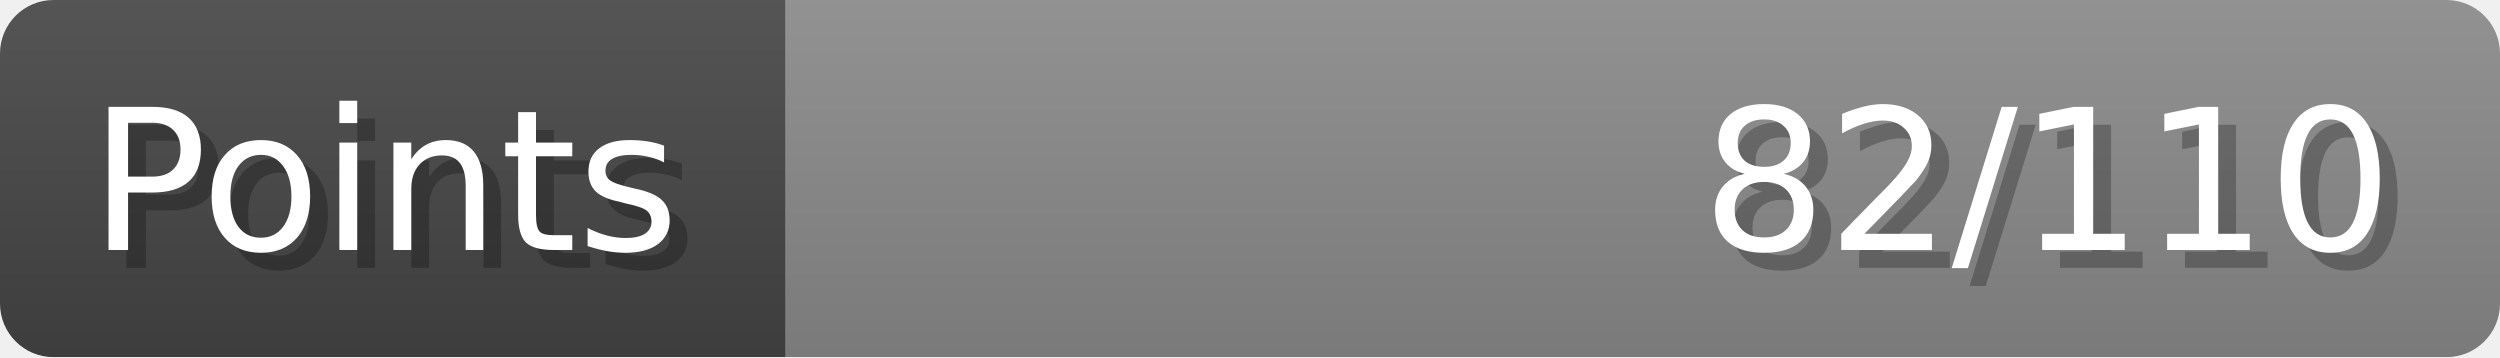
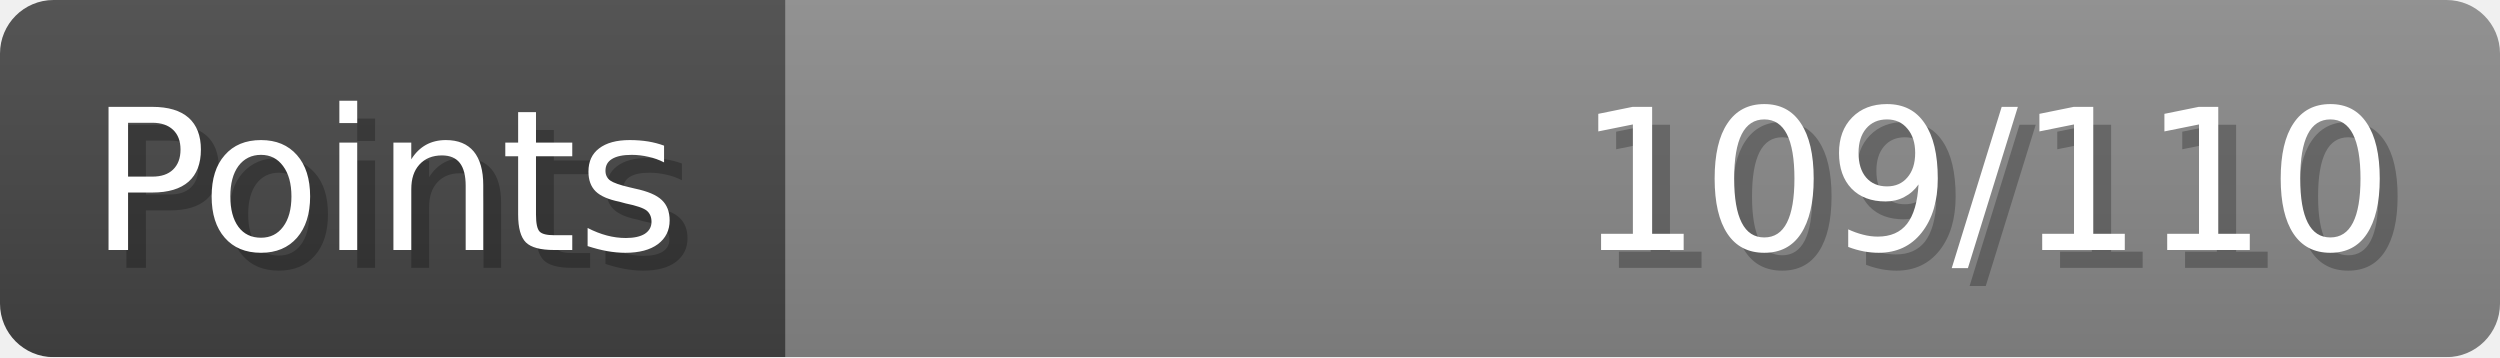
- <svg xmlns="http://www.w3.org/2000/svg" width="140px" height="20px" role="img" aria-label="Points: 82/110">
+ <svg xmlns="http://www.w3.org/2000/svg" width="140px" height="20px" role="img" aria-label="Points: 109/110">
  <linearGradient id="a" x2="0" y2="100%">
    <stop offset="0" stop-opacity=".1" stop-color="#EEE" />
    <stop offset="1" stop-opacity=".1" />
  </linearGradient>
  <mask id="m">
    <rect width="100%" height="100%" rx="3" fill="#FFF" />
  </mask>
  <g mask="url(#m)">
    <rect x="0" y="0" width="44" height="20" fill="#444" />
    <svg x="44" y="0" width="96" height="20">
      <rect width="100%" height="100%" fill="#888888" />
      <rect width="0%" height="100%" fill="#33CC11" transform="">
-         <animate attributeName="width" begin="0.5s" dur="600ms" from="0%" to="74%" repeatCount="1" fill="freeze" calcMode="spline" keyTimes="0; 1" keySplines="0.3, 0.61, 0.355, 1" />
+         <animate attributeName="width" begin="0.5s" dur="600ms" from="0%" to="99%" repeatCount="1" fill="freeze" calcMode="spline" keyTimes="0; 1" keySplines="0.3, 0.61, 0.355, 1" />
      </rect>
    </svg>
    <rect width="140" height="20" fill="url(#a)" />
  </g>
  <g aria-hidden="true" font-size="11" font-family="Verdana, DejaVu Sans, sans-serif" fill="#FFFFFF">
    <text x="6" y="15" fill="#000" opacity="0.25">Points</text>
    <text x="5" y="14">Points</text>
-     <text x="135" y="15" fill="#000" opacity="0.25" text-anchor="end">82/110</text>
-     <text x="134" y="14" text-anchor="end">82/110</text>
+     <text x="135" y="15" fill="#000" opacity="0.25" text-anchor="end">109/110</text>
+     <text x="134" y="14" text-anchor="end">109/110</text>
  </g>
</svg>
